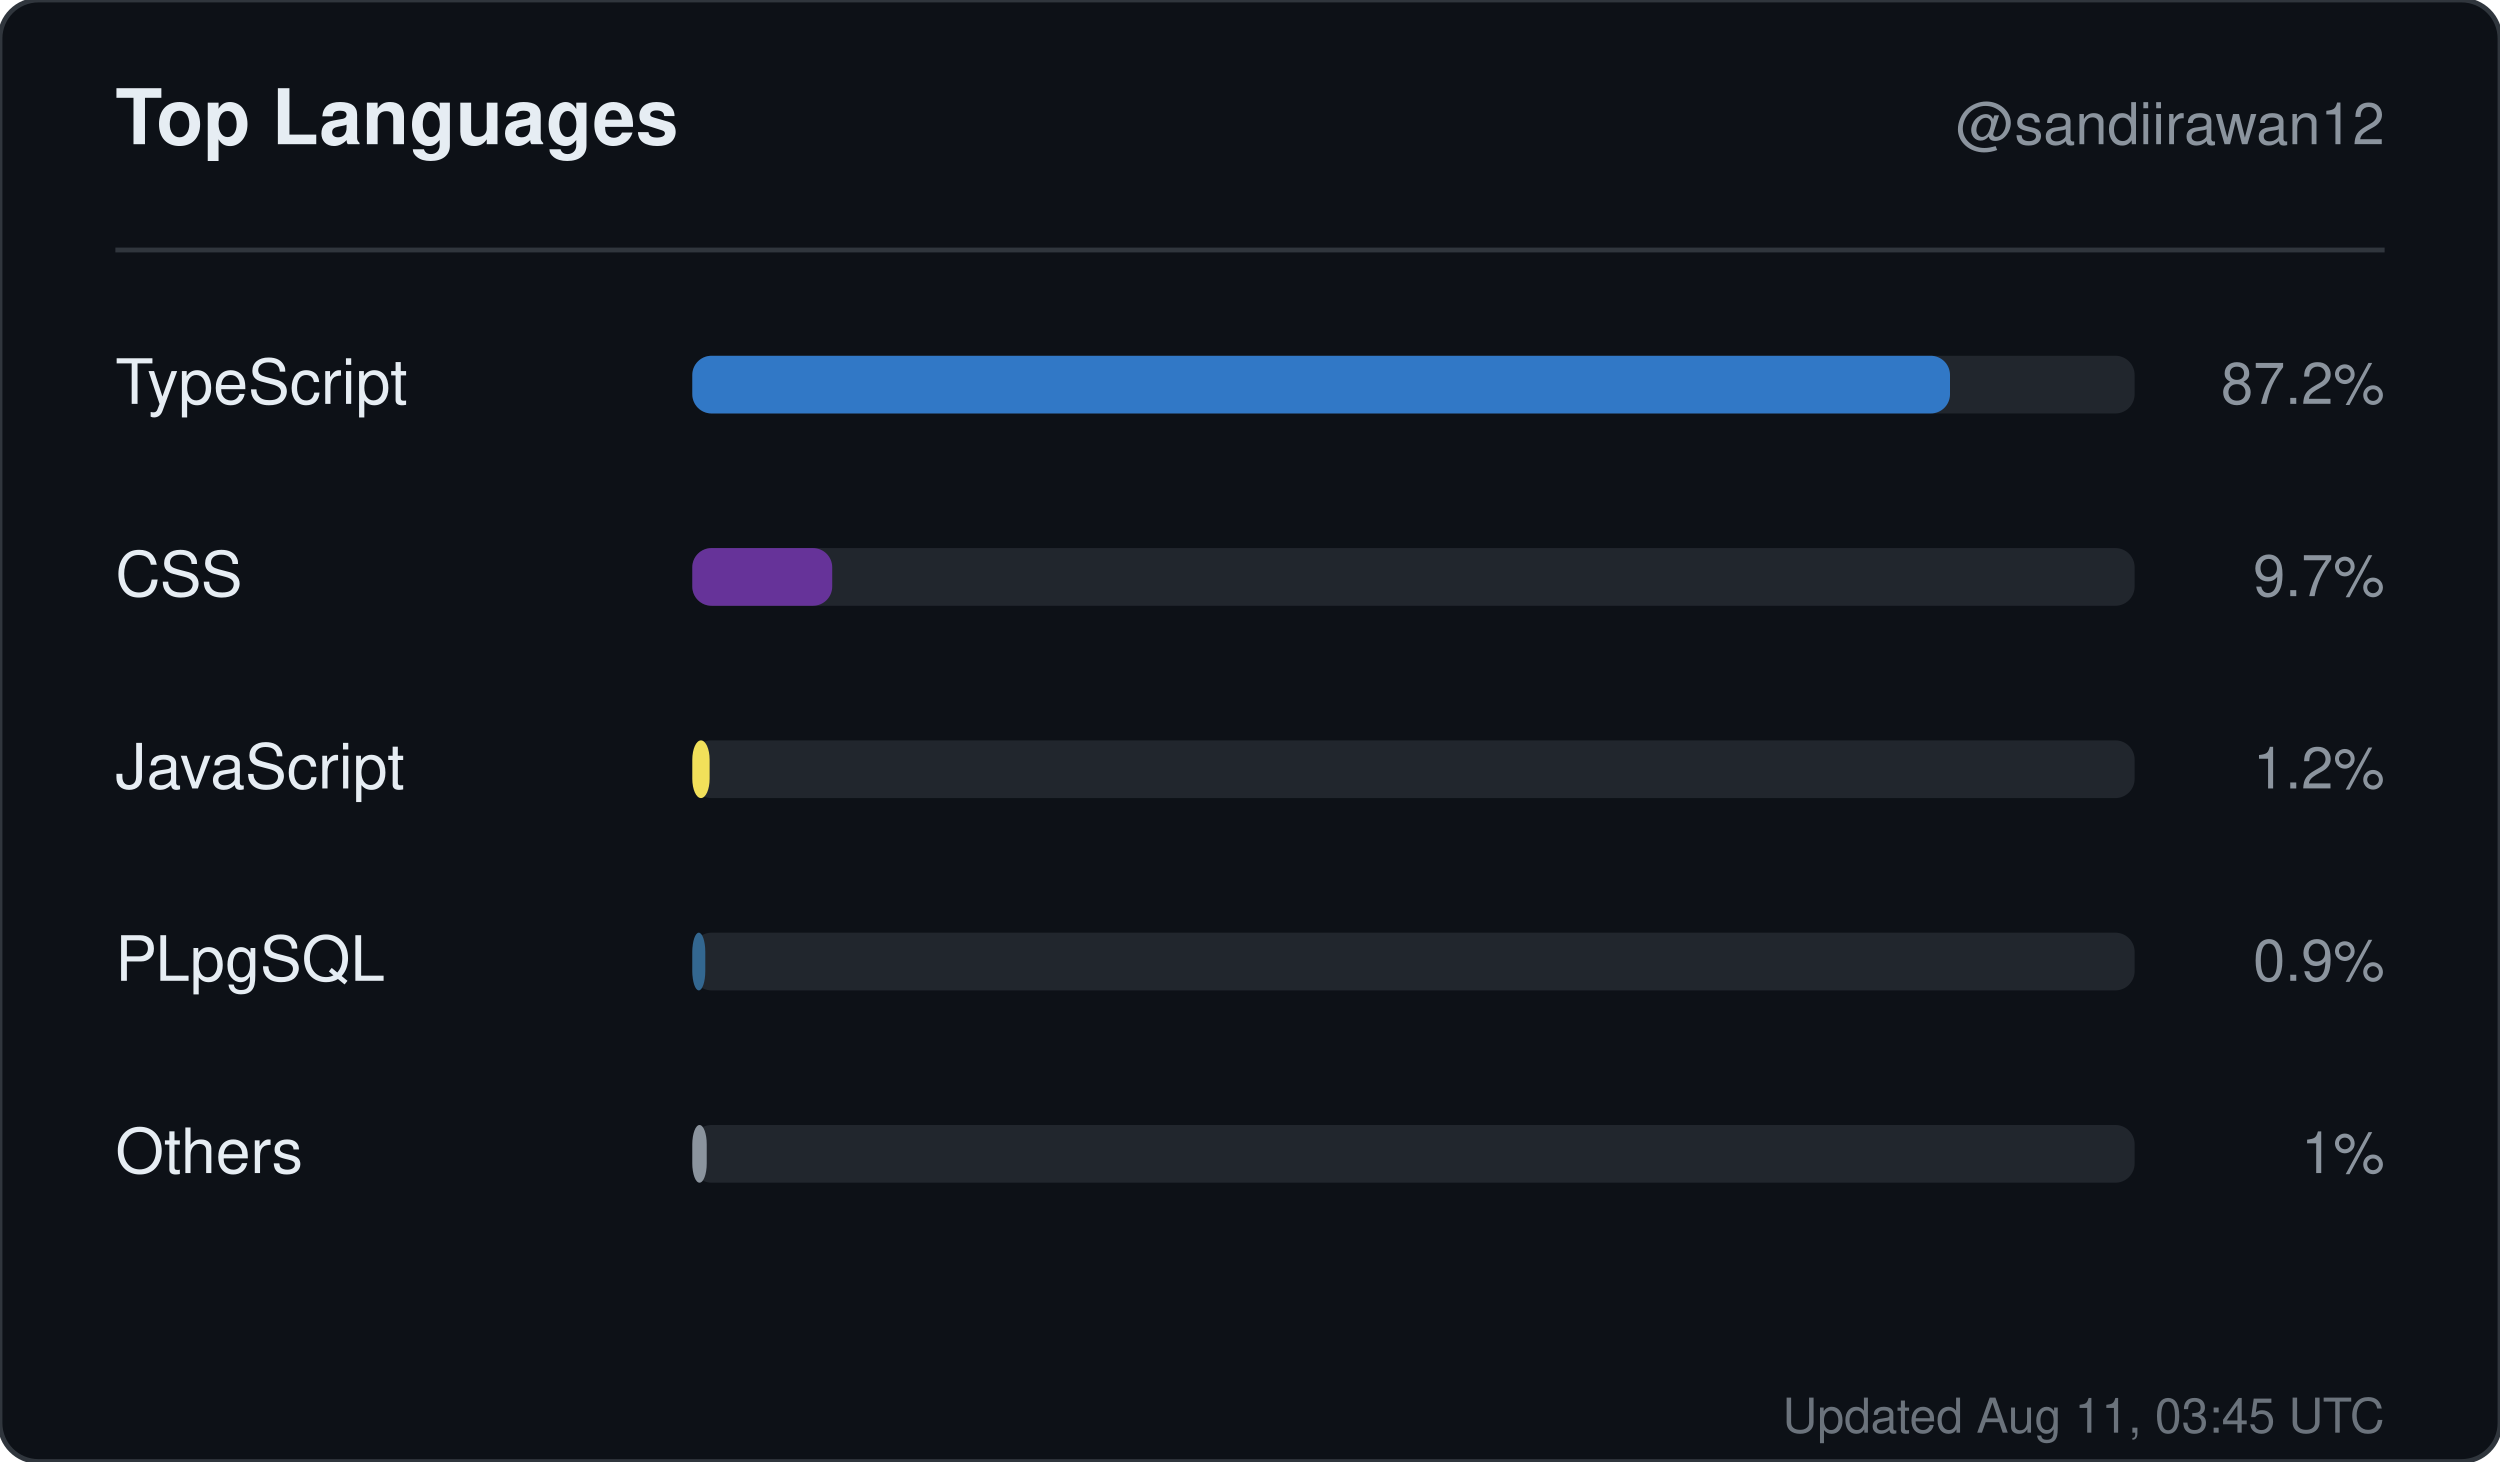
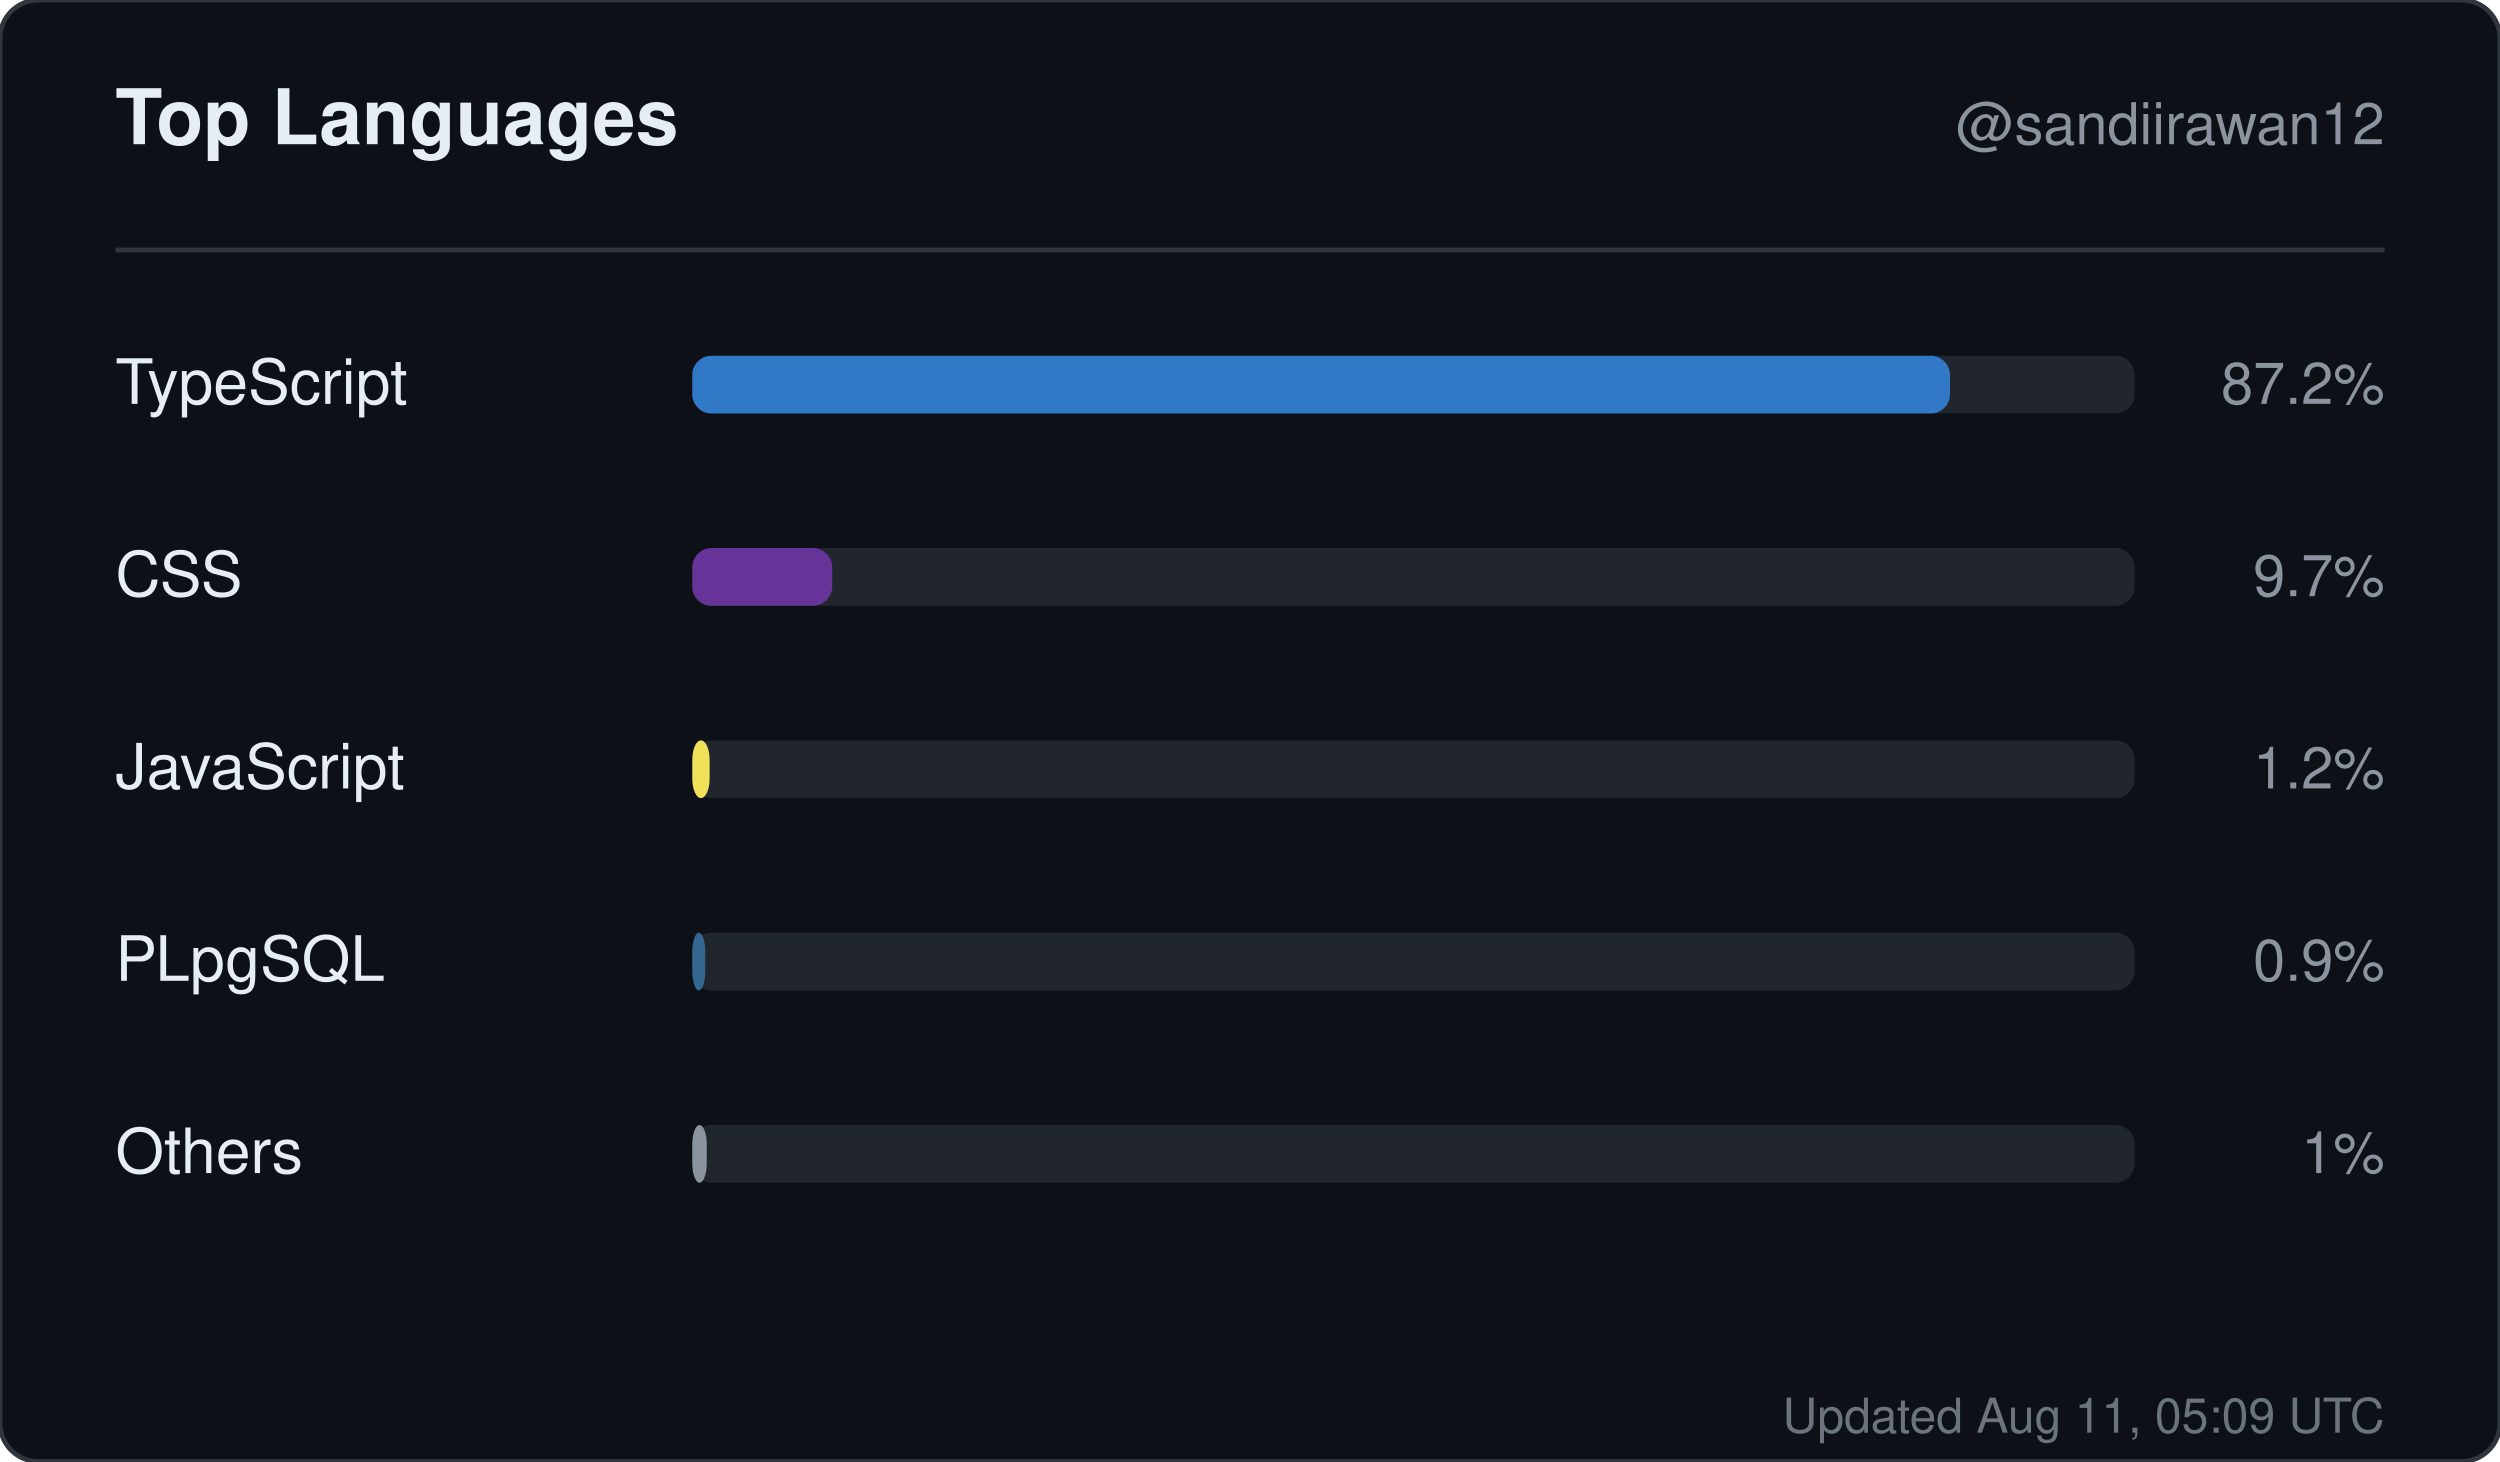
<svg xmlns="http://www.w3.org/2000/svg" width="520" height="304" viewBox="0 0 520 304" role="img" aria-label="Top languages for sandiirawan12">
  <rect width="520" height="304" rx="8" fill="#0d1117" stroke="#30363d" />
  <g font-family="-apple-system, BlinkMacSystemFont, Segoe UI, Helvetica, Arial, sans-serif">
    <text x="24" y="30" fill="#e6edf3" font-size="16" font-weight="700">Top Languages</text>
    <text x="496" y="30" fill="#8b949e" font-size="12" text-anchor="end">@sandiirawan12</text>
    <line x1="24" y1="52" x2="496" y2="52" stroke="#30363d" />
    <text x="24" y="84" fill="#e6edf3" font-size="13">TypeScript</text>
    <rect x="144" y="74" width="300" height="12" rx="4" fill="#21262d" />
    <rect x="144" y="74" width="261.6" height="12" rx="4" fill="#3178c6" />
    <text x="496" y="84" fill="#8b949e" font-size="12" text-anchor="end">87.2%</text>
    <text x="24" y="124" fill="#e6edf3" font-size="13">CSS</text>
    <rect x="144" y="114" width="300" height="12" rx="4" fill="#21262d" />
    <rect x="144" y="114" width="29.1" height="12" rx="4" fill="#663399" />
    <text x="496" y="124" fill="#8b949e" font-size="12" text-anchor="end">9.7%</text>
    <text x="24" y="164" fill="#e6edf3" font-size="13">JavaScript</text>
    <rect x="144" y="154" width="300" height="12" rx="4" fill="#21262d" />
    <rect x="144" y="154" width="3.6" height="12" rx="4" fill="#f1e05a" />
    <text x="496" y="164" fill="#8b949e" font-size="12" text-anchor="end">1.2%</text>
    <text x="24" y="204" fill="#e6edf3" font-size="13">PLpgSQL</text>
    <rect x="144" y="194" width="300" height="12" rx="4" fill="#21262d" />
    <rect x="144" y="194" width="2.7" height="12" rx="4" fill="#336790" />
    <text x="496" y="204" fill="#8b949e" font-size="12" text-anchor="end">0.9%</text>
    <text x="24" y="244" fill="#e6edf3" font-size="13">Others</text>
    <rect x="144" y="234" width="300" height="12" rx="4" fill="#21262d" />
    <rect x="144" y="234" width="3" height="12" rx="4" fill="#8b949e" />
    <text x="496" y="244" fill="#8b949e" font-size="12" text-anchor="end">1%</text>
-     <text x="496" y="298" fill="#8b949e" font-size="10" text-anchor="end" opacity="0.75">Updated Aug 11, 03:45 UTC</text>
+     <text x="496" y="298" fill="#8b949e" font-size="10" text-anchor="end" opacity="0.75">Updated Aug 11, 05:09 UTC</text>
  </g>
</svg>
